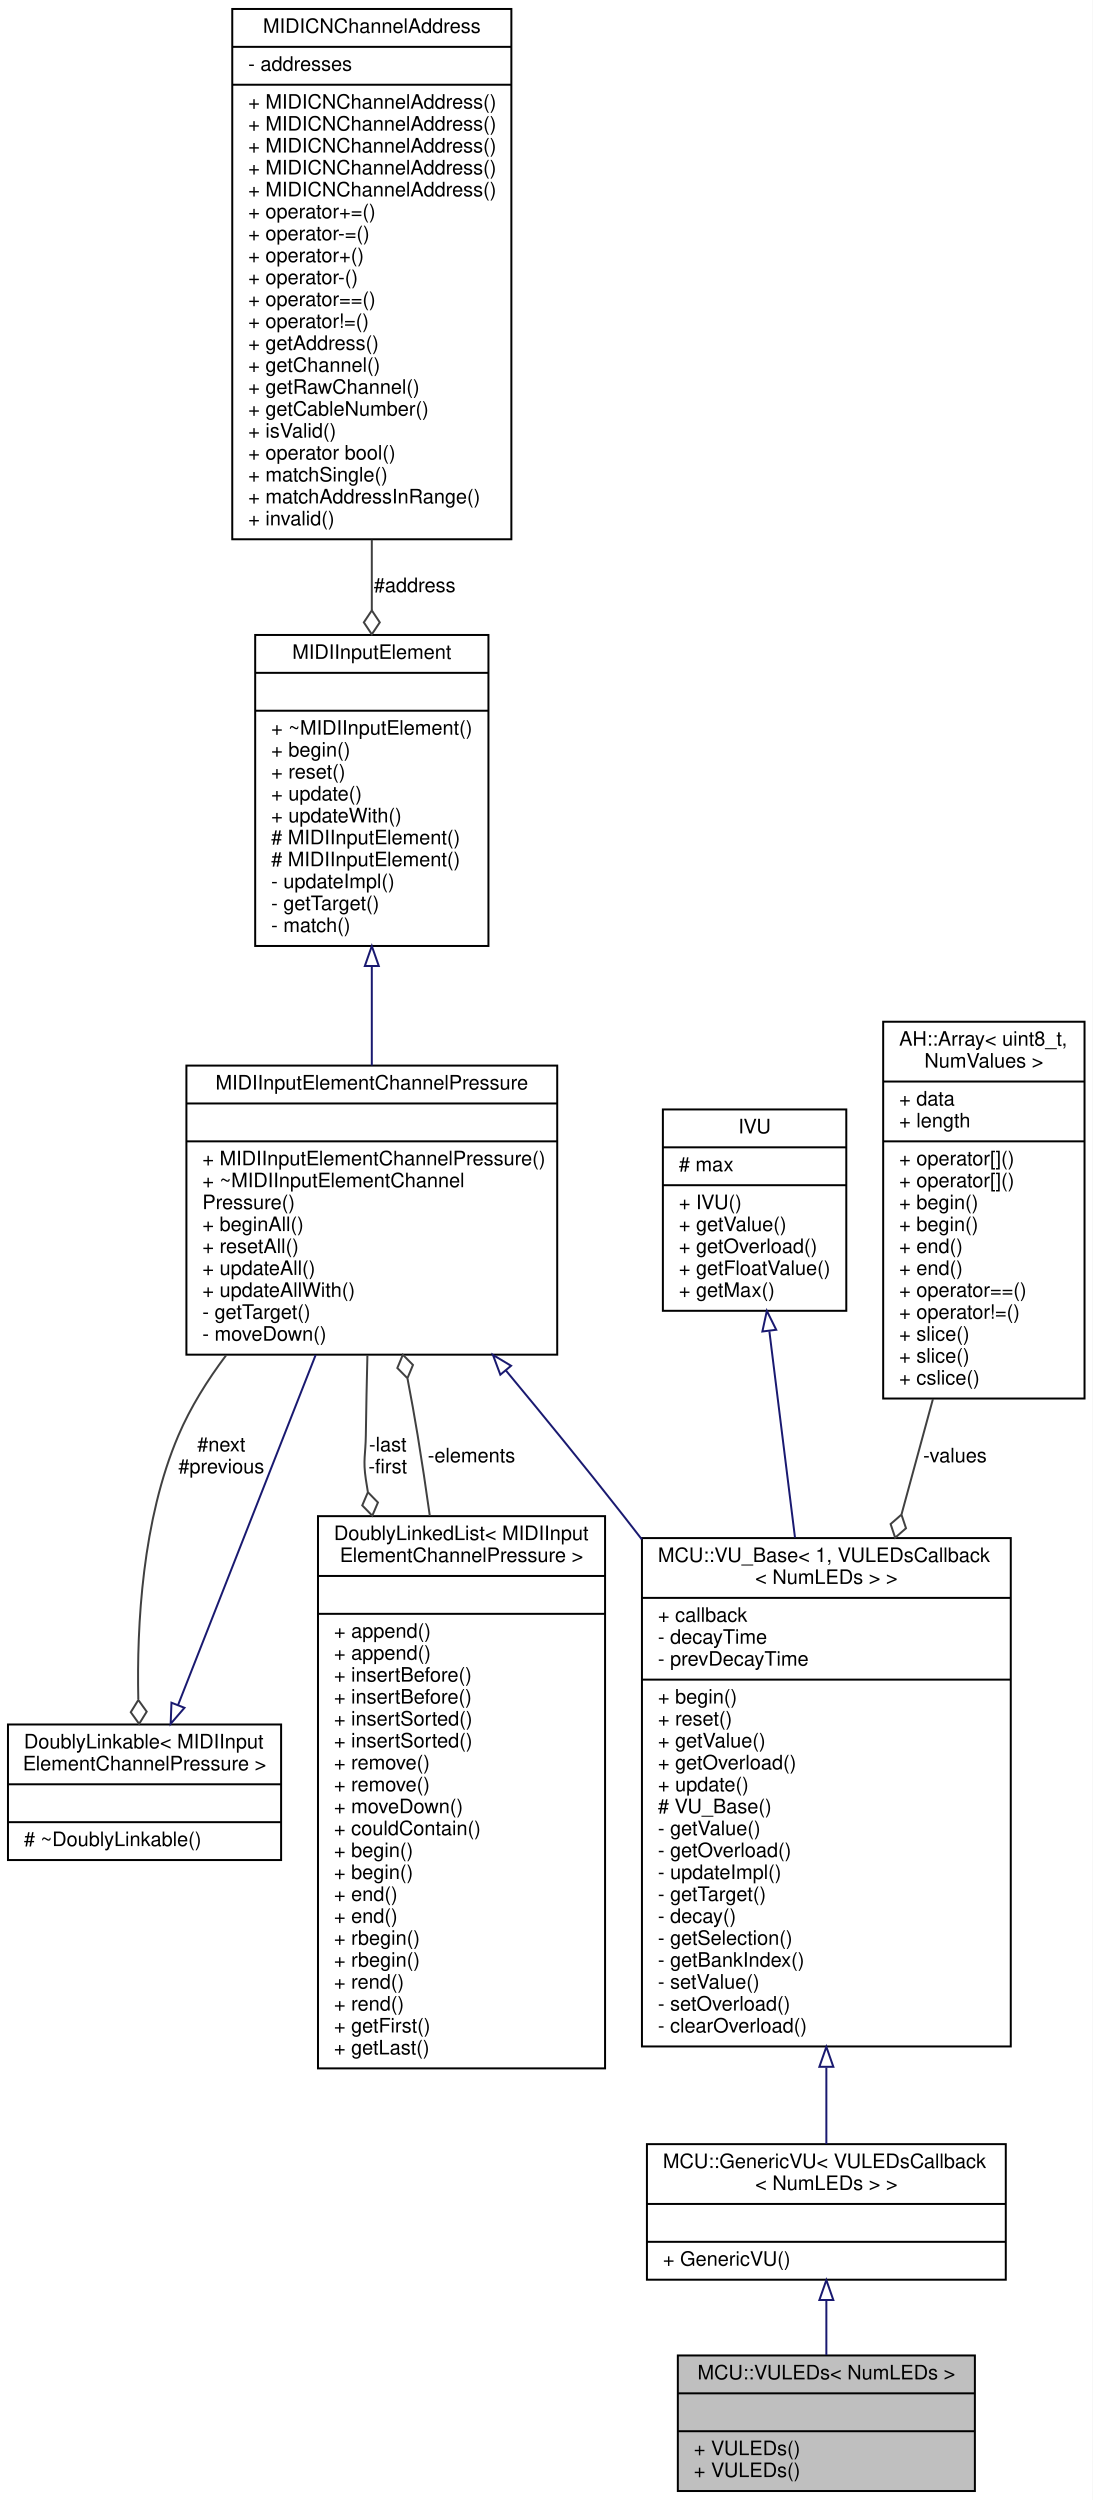
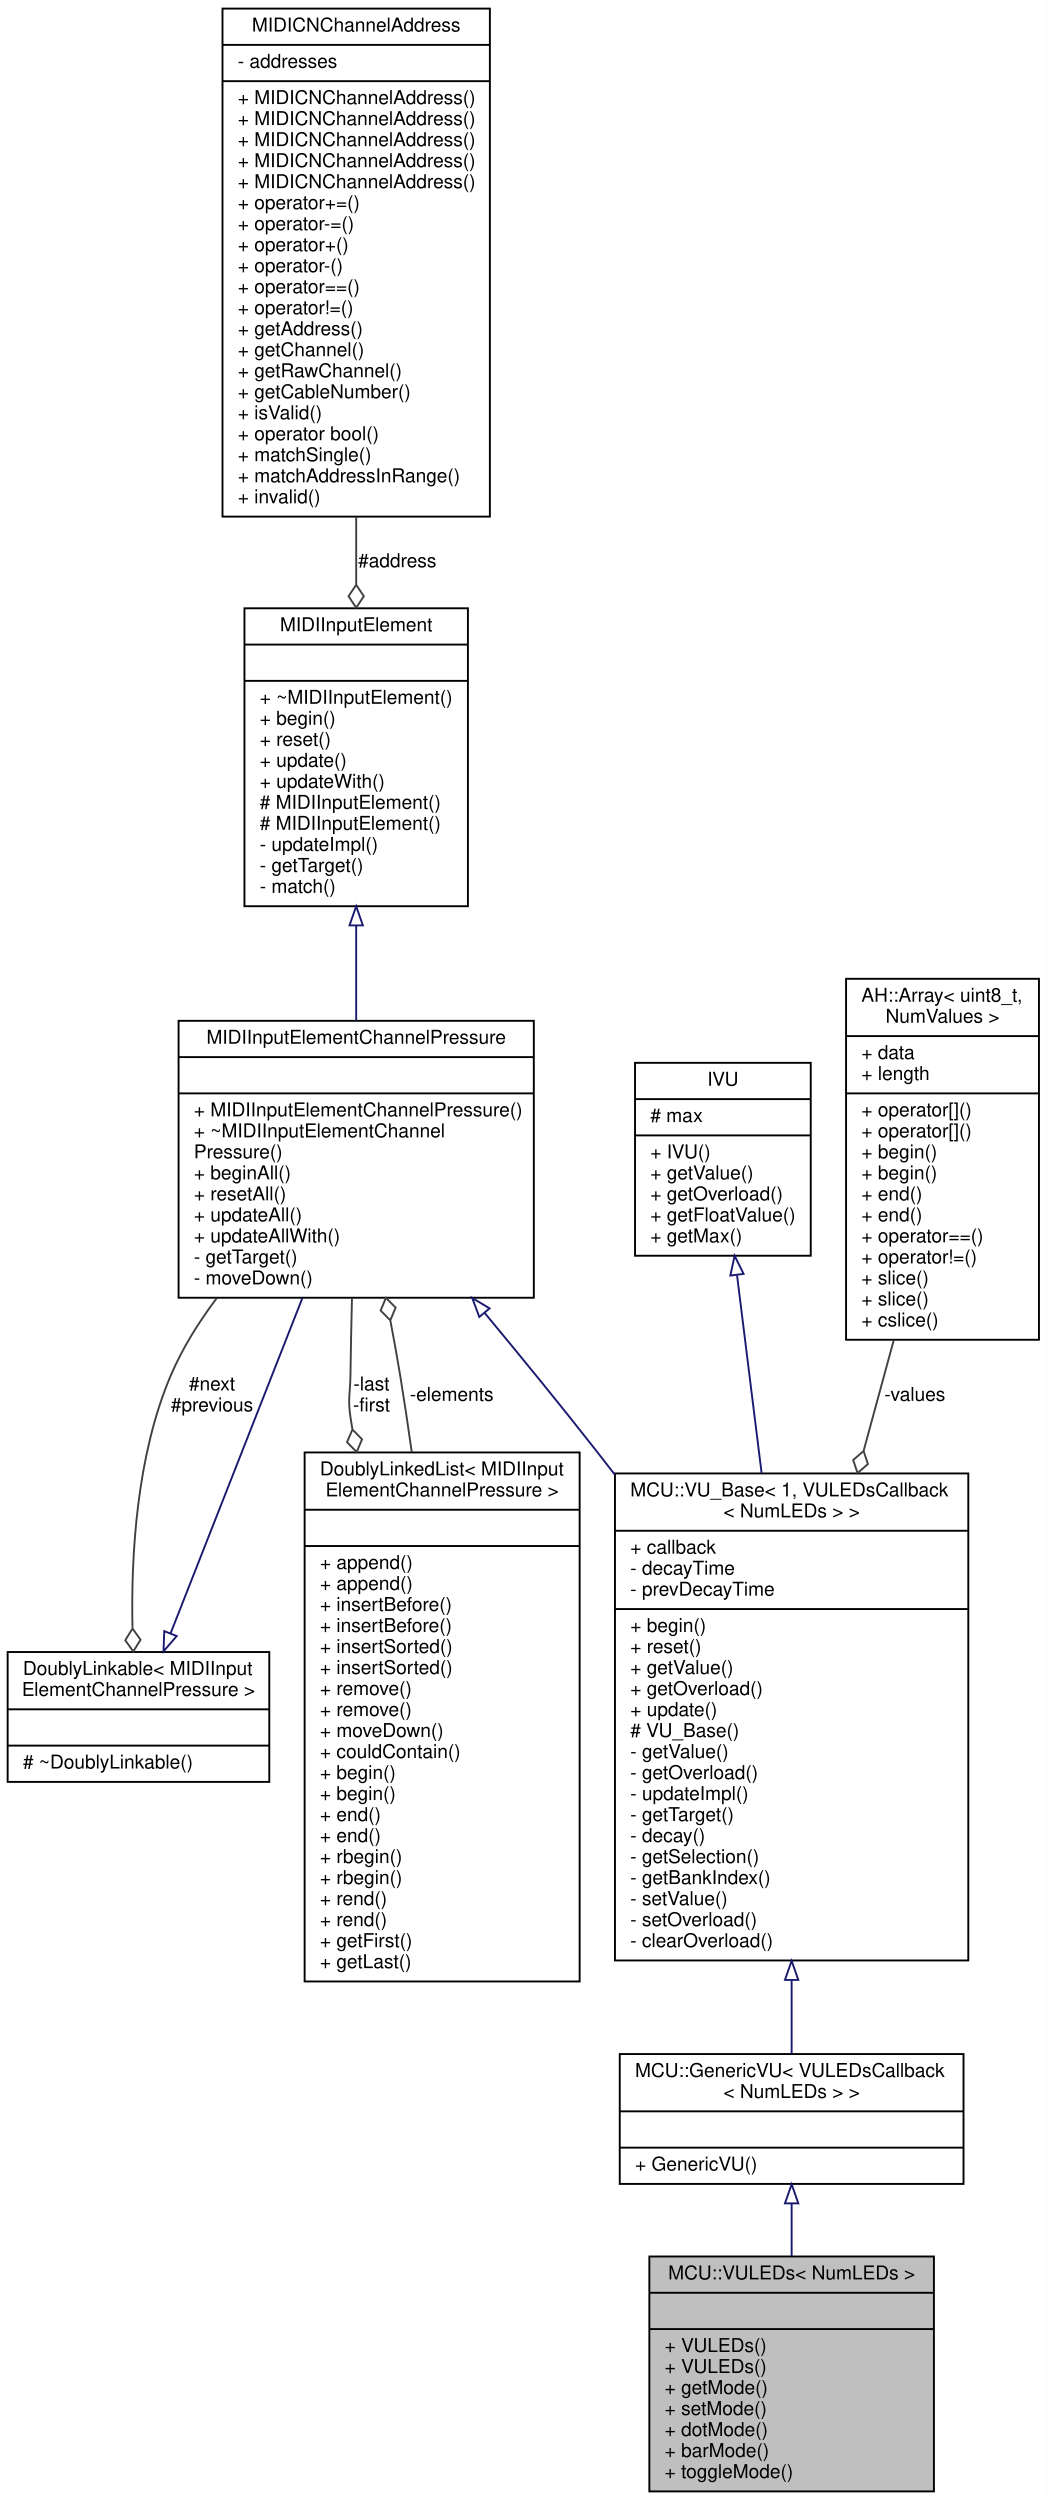
- <svg xmlns="http://www.w3.org/2000/svg" xmlns:xlink="http://www.w3.org/1999/xlink" width="548pt" height="1254pt" viewBox="0.00 0.00 548.00 1254.00">
-   <g id="graph0" class="graph" transform="scale(1 1) rotate(0) translate(4 1250)">
-     <polygon fill="white" stroke="none" points="-4,4 -4,-1250 544,-1250 544,4 -4,4" />
+ <svg xmlns="http://www.w3.org/2000/svg" xmlns:xlink="http://www.w3.org/1999/xlink" width="548pt" height="1309pt" viewBox="0.00 0.00 548.00 1309.00">
+   <g id="graph0" class="graph" transform="scale(1 1) rotate(0) translate(4 1305)">
+     <polygon fill="white" stroke="none" points="-4,4 -4,-1305 544,-1305 544,4 -4,4" />
    <g id="node1" class="node">
      <g id="a_node1">
        <a xlink:title=" ">
-           <polygon fill="#bfbfbf" stroke="black" points="336,-0.5 336,-68.5 485,-68.5 485,-0.5 336,-0.5" />
-           <text text-anchor="middle" x="410.5" y="-56.5" font-family="Helvetica,sans-Serif" font-size="10.00">MCU::VULEDs&lt; NumLEDs &gt;</text>
-           <polyline fill="none" stroke="black" points="336,-49.5 485,-49.5 " />
-           <text text-anchor="middle" x="410.5" y="-37.5" font-family="Helvetica,sans-Serif" font-size="10.00"> </text>
-           <polyline fill="none" stroke="black" points="336,-30.5 485,-30.5 " />
-           <text text-anchor="start" x="344" y="-18.5" font-family="Helvetica,sans-Serif" font-size="10.00">+ VULEDs()</text>
-           <text text-anchor="start" x="344" y="-7.5" font-family="Helvetica,sans-Serif" font-size="10.00">+ VULEDs()</text>
+           <polygon fill="#bfbfbf" stroke="black" points="336,-0.5 336,-123.5 485,-123.5 485,-0.5 336,-0.5" />
+           <text text-anchor="middle" x="410.5" y="-111.5" font-family="Helvetica,sans-Serif" font-size="10.00">MCU::VULEDs&lt; NumLEDs &gt;</text>
+           <polyline fill="none" stroke="black" points="336,-104.5 485,-104.5 " />
+           <text text-anchor="middle" x="410.5" y="-92.5" font-family="Helvetica,sans-Serif" font-size="10.00"> </text>
+           <polyline fill="none" stroke="black" points="336,-85.5 485,-85.5 " />
+           <text text-anchor="start" x="344" y="-73.5" font-family="Helvetica,sans-Serif" font-size="10.00">+ VULEDs()</text>
+           <text text-anchor="start" x="344" y="-62.5" font-family="Helvetica,sans-Serif" font-size="10.00">+ VULEDs()</text>
+           <text text-anchor="start" x="344" y="-51.5" font-family="Helvetica,sans-Serif" font-size="10.00">+ getMode()</text>
+           <text text-anchor="start" x="344" y="-40.5" font-family="Helvetica,sans-Serif" font-size="10.00">+ setMode()</text>
+           <text text-anchor="start" x="344" y="-29.5" font-family="Helvetica,sans-Serif" font-size="10.00">+ dotMode()</text>
+           <text text-anchor="start" x="344" y="-18.5" font-family="Helvetica,sans-Serif" font-size="10.00">+ barMode()</text>
+           <text text-anchor="start" x="344" y="-7.5" font-family="Helvetica,sans-Serif" font-size="10.00">+ toggleMode()</text>
        </a>
      </g>
    </g>
    <g id="node2" class="node">
      <g id="a_node2">
        <a xlink:href="../../dd/de4/classMCU_1_1GenericVU.html" target="_top" xlink:title=" ">
-           <polygon fill="white" stroke="black" points="320.5,-106.5 320.5,-174.5 500.5,-174.5 500.5,-106.5 320.5,-106.5" />
-           <text text-anchor="start" x="328.5" y="-162.5" font-family="Helvetica,sans-Serif" font-size="10.00">MCU::GenericVU&lt; VULEDsCallback</text>
-           <text text-anchor="middle" x="410.5" y="-151.5" font-family="Helvetica,sans-Serif" font-size="10.00">&lt; NumLEDs &gt; &gt;</text>
-           <polyline fill="none" stroke="black" points="320.5,-144.5 500.5,-144.5 " />
-           <text text-anchor="middle" x="410.5" y="-132.5" font-family="Helvetica,sans-Serif" font-size="10.00"> </text>
-           <polyline fill="none" stroke="black" points="320.5,-125.5 500.5,-125.5 " />
-           <text text-anchor="start" x="328.5" y="-113.5" font-family="Helvetica,sans-Serif" font-size="10.00">+ GenericVU()</text>
+           <polygon fill="white" stroke="black" points="320.5,-161.5 320.5,-229.5 500.5,-229.5 500.5,-161.5 320.5,-161.5" />
+           <text text-anchor="start" x="328.5" y="-217.5" font-family="Helvetica,sans-Serif" font-size="10.00">MCU::GenericVU&lt; VULEDsCallback</text>
+           <text text-anchor="middle" x="410.5" y="-206.5" font-family="Helvetica,sans-Serif" font-size="10.00">&lt; NumLEDs &gt; &gt;</text>
+           <polyline fill="none" stroke="black" points="320.5,-199.5 500.5,-199.5 " />
+           <text text-anchor="middle" x="410.5" y="-187.5" font-family="Helvetica,sans-Serif" font-size="10.00"> </text>
+           <polyline fill="none" stroke="black" points="320.5,-180.5 500.5,-180.5 " />
+           <text text-anchor="start" x="328.5" y="-168.5" font-family="Helvetica,sans-Serif" font-size="10.00">+ GenericVU()</text>
        </a>
      </g>
    </g>
    <g id="edge1" class="edge">
-       <path fill="none" stroke="midnightblue" d="M410.5,-96.174C410.5,-87.002 410.5,-77.461 410.5,-68.734" />
-       <polygon fill="none" stroke="midnightblue" points="407,-96.308 410.5,-106.308 414,-96.308 407,-96.308" />
+       <path fill="none" stroke="midnightblue" d="M410.5,-151.248C410.5,-142.389 410.5,-132.91 410.5,-123.572" />
+       <polygon fill="none" stroke="midnightblue" points="407,-151.317 410.5,-161.317 414,-151.317 407,-151.317" />
    </g>
    <g id="node3" class="node">
      <g id="a_node3">
        <a xlink:href="../../d4/d71/classMCU_1_1VU__Base.html" target="_top" xlink:title=" ">
-           <polygon fill="white" stroke="black" points="318,-223.5 318,-478.5 503,-478.5 503,-223.5 318,-223.5" />
-           <text text-anchor="start" x="326" y="-466.5" font-family="Helvetica,sans-Serif" font-size="10.00">MCU::VU_Base&lt; 1, VULEDsCallback</text>
-           <text text-anchor="middle" x="410.5" y="-455.5" font-family="Helvetica,sans-Serif" font-size="10.00">&lt; NumLEDs &gt; &gt;</text>
-           <polyline fill="none" stroke="black" points="318,-448.5 503,-448.5 " />
-           <text text-anchor="start" x="326" y="-436.5" font-family="Helvetica,sans-Serif" font-size="10.00">+ callback</text>
-           <text text-anchor="start" x="326" y="-425.5" font-family="Helvetica,sans-Serif" font-size="10.00">- decayTime</text>
-           <text text-anchor="start" x="326" y="-414.5" font-family="Helvetica,sans-Serif" font-size="10.00">- prevDecayTime</text>
-           <polyline fill="none" stroke="black" points="318,-407.5 503,-407.5 " />
-           <text text-anchor="start" x="326" y="-395.5" font-family="Helvetica,sans-Serif" font-size="10.00">+ begin()</text>
-           <text text-anchor="start" x="326" y="-384.5" font-family="Helvetica,sans-Serif" font-size="10.00">+ reset()</text>
-           <text text-anchor="start" x="326" y="-373.5" font-family="Helvetica,sans-Serif" font-size="10.00">+ getValue()</text>
-           <text text-anchor="start" x="326" y="-362.5" font-family="Helvetica,sans-Serif" font-size="10.00">+ getOverload()</text>
-           <text text-anchor="start" x="326" y="-351.5" font-family="Helvetica,sans-Serif" font-size="10.00">+ update()</text>
-           <text text-anchor="start" x="326" y="-340.5" font-family="Helvetica,sans-Serif" font-size="10.00"># VU_Base()</text>
-           <text text-anchor="start" x="326" y="-329.5" font-family="Helvetica,sans-Serif" font-size="10.00">- getValue()</text>
-           <text text-anchor="start" x="326" y="-318.5" font-family="Helvetica,sans-Serif" font-size="10.00">- getOverload()</text>
-           <text text-anchor="start" x="326" y="-307.5" font-family="Helvetica,sans-Serif" font-size="10.00">- updateImpl()</text>
-           <text text-anchor="start" x="326" y="-296.5" font-family="Helvetica,sans-Serif" font-size="10.00">- getTarget()</text>
-           <text text-anchor="start" x="326" y="-285.5" font-family="Helvetica,sans-Serif" font-size="10.00">- decay()</text>
-           <text text-anchor="start" x="326" y="-274.5" font-family="Helvetica,sans-Serif" font-size="10.00">- getSelection()</text>
-           <text text-anchor="start" x="326" y="-263.5" font-family="Helvetica,sans-Serif" font-size="10.00">- getBankIndex()</text>
-           <text text-anchor="start" x="326" y="-252.5" font-family="Helvetica,sans-Serif" font-size="10.00">- setValue()</text>
-           <text text-anchor="start" x="326" y="-241.5" font-family="Helvetica,sans-Serif" font-size="10.00">- setOverload()</text>
-           <text text-anchor="start" x="326" y="-230.5" font-family="Helvetica,sans-Serif" font-size="10.00">- clearOverload()</text>
+           <polygon fill="white" stroke="black" points="318,-278.5 318,-533.5 503,-533.5 503,-278.5 318,-278.5" />
+           <text text-anchor="start" x="326" y="-521.5" font-family="Helvetica,sans-Serif" font-size="10.00">MCU::VU_Base&lt; 1, VULEDsCallback</text>
+           <text text-anchor="middle" x="410.5" y="-510.5" font-family="Helvetica,sans-Serif" font-size="10.00">&lt; NumLEDs &gt; &gt;</text>
+           <polyline fill="none" stroke="black" points="318,-503.5 503,-503.5 " />
+           <text text-anchor="start" x="326" y="-491.5" font-family="Helvetica,sans-Serif" font-size="10.00">+ callback</text>
+           <text text-anchor="start" x="326" y="-480.5" font-family="Helvetica,sans-Serif" font-size="10.00">- decayTime</text>
+           <text text-anchor="start" x="326" y="-469.5" font-family="Helvetica,sans-Serif" font-size="10.00">- prevDecayTime</text>
+           <polyline fill="none" stroke="black" points="318,-462.5 503,-462.5 " />
+           <text text-anchor="start" x="326" y="-450.5" font-family="Helvetica,sans-Serif" font-size="10.00">+ begin()</text>
+           <text text-anchor="start" x="326" y="-439.5" font-family="Helvetica,sans-Serif" font-size="10.00">+ reset()</text>
+           <text text-anchor="start" x="326" y="-428.5" font-family="Helvetica,sans-Serif" font-size="10.00">+ getValue()</text>
+           <text text-anchor="start" x="326" y="-417.5" font-family="Helvetica,sans-Serif" font-size="10.00">+ getOverload()</text>
+           <text text-anchor="start" x="326" y="-406.5" font-family="Helvetica,sans-Serif" font-size="10.00">+ update()</text>
+           <text text-anchor="start" x="326" y="-395.5" font-family="Helvetica,sans-Serif" font-size="10.00"># VU_Base()</text>
+           <text text-anchor="start" x="326" y="-384.5" font-family="Helvetica,sans-Serif" font-size="10.00">- getValue()</text>
+           <text text-anchor="start" x="326" y="-373.5" font-family="Helvetica,sans-Serif" font-size="10.00">- getOverload()</text>
+           <text text-anchor="start" x="326" y="-362.5" font-family="Helvetica,sans-Serif" font-size="10.00">- updateImpl()</text>
+           <text text-anchor="start" x="326" y="-351.5" font-family="Helvetica,sans-Serif" font-size="10.00">- getTarget()</text>
+           <text text-anchor="start" x="326" y="-340.5" font-family="Helvetica,sans-Serif" font-size="10.00">- decay()</text>
+           <text text-anchor="start" x="326" y="-329.5" font-family="Helvetica,sans-Serif" font-size="10.00">- getSelection()</text>
+           <text text-anchor="start" x="326" y="-318.5" font-family="Helvetica,sans-Serif" font-size="10.00">- getBankIndex()</text>
+           <text text-anchor="start" x="326" y="-307.5" font-family="Helvetica,sans-Serif" font-size="10.00">- setValue()</text>
+           <text text-anchor="start" x="326" y="-296.5" font-family="Helvetica,sans-Serif" font-size="10.00">- setOverload()</text>
+           <text text-anchor="start" x="326" y="-285.5" font-family="Helvetica,sans-Serif" font-size="10.00">- clearOverload()</text>
        </a>
      </g>
    </g>
    <g id="edge2" class="edge">
-       <path fill="none" stroke="midnightblue" d="M410.5,-212.937C410.5,-198.887 410.5,-185.724 410.5,-174.618" />
-       <polygon fill="none" stroke="midnightblue" points="407,-213.306 410.5,-223.306 414,-213.306 407,-213.306" />
+       <path fill="none" stroke="midnightblue" d="M410.5,-267.937C410.5,-253.887 410.5,-240.724 410.5,-229.618" />
+       <polygon fill="none" stroke="midnightblue" points="407,-268.306 410.5,-278.306 414,-268.306 407,-268.306" />
    </g>
    <g id="node4" class="node">
      <g id="a_node4">
        <a xlink:href="../../d1/df7/classMIDIInputElementChannelPressure.html" target="_top" xlink:title=" ">
-           <polygon fill="white" stroke="black" points="89.5,-570.5 89.5,-715.5 275.5,-715.5 275.5,-570.5 89.5,-570.5" />
-           <text text-anchor="middle" x="182.5" y="-703.5" font-family="Helvetica,sans-Serif" font-size="10.00">MIDIInputElementChannelPressure</text>
-           <polyline fill="none" stroke="black" points="89.5,-696.5 275.5,-696.5 " />
-           <text text-anchor="middle" x="182.5" y="-684.5" font-family="Helvetica,sans-Serif" font-size="10.00"> </text>
-           <polyline fill="none" stroke="black" points="89.5,-677.5 275.5,-677.5 " />
-           <text text-anchor="start" x="97.5" y="-665.5" font-family="Helvetica,sans-Serif" font-size="10.00">+ MIDIInputElementChannelPressure()</text>
-           <text text-anchor="start" x="97.5" y="-654.5" font-family="Helvetica,sans-Serif" font-size="10.00">+ ~MIDIInputElementChannel</text>
-           <text text-anchor="start" x="97.5" y="-643.5" font-family="Helvetica,sans-Serif" font-size="10.00">Pressure()</text>
-           <text text-anchor="start" x="97.5" y="-632.5" font-family="Helvetica,sans-Serif" font-size="10.00">+ beginAll()</text>
-           <text text-anchor="start" x="97.5" y="-621.5" font-family="Helvetica,sans-Serif" font-size="10.00">+ resetAll()</text>
-           <text text-anchor="start" x="97.5" y="-610.5" font-family="Helvetica,sans-Serif" font-size="10.00">+ updateAll()</text>
-           <text text-anchor="start" x="97.5" y="-599.5" font-family="Helvetica,sans-Serif" font-size="10.00">+ updateAllWith()</text>
-           <text text-anchor="start" x="97.5" y="-588.5" font-family="Helvetica,sans-Serif" font-size="10.00">- getTarget()</text>
-           <text text-anchor="start" x="97.5" y="-577.5" font-family="Helvetica,sans-Serif" font-size="10.00">- moveDown()</text>
+           <polygon fill="white" stroke="black" points="89.5,-625.5 89.5,-770.5 275.5,-770.5 275.5,-625.5 89.5,-625.5" />
+           <text text-anchor="middle" x="182.5" y="-758.5" font-family="Helvetica,sans-Serif" font-size="10.00">MIDIInputElementChannelPressure</text>
+           <polyline fill="none" stroke="black" points="89.5,-751.5 275.5,-751.5 " />
+           <text text-anchor="middle" x="182.5" y="-739.5" font-family="Helvetica,sans-Serif" font-size="10.00"> </text>
+           <polyline fill="none" stroke="black" points="89.5,-732.5 275.5,-732.5 " />
+           <text text-anchor="start" x="97.5" y="-720.5" font-family="Helvetica,sans-Serif" font-size="10.00">+ MIDIInputElementChannelPressure()</text>
+           <text text-anchor="start" x="97.5" y="-709.5" font-family="Helvetica,sans-Serif" font-size="10.00">+ ~MIDIInputElementChannel</text>
+           <text text-anchor="start" x="97.5" y="-698.5" font-family="Helvetica,sans-Serif" font-size="10.00">Pressure()</text>
+           <text text-anchor="start" x="97.5" y="-687.5" font-family="Helvetica,sans-Serif" font-size="10.00">+ beginAll()</text>
+           <text text-anchor="start" x="97.5" y="-676.5" font-family="Helvetica,sans-Serif" font-size="10.00">+ resetAll()</text>
+           <text text-anchor="start" x="97.5" y="-665.5" font-family="Helvetica,sans-Serif" font-size="10.00">+ updateAll()</text>
+           <text text-anchor="start" x="97.5" y="-654.5" font-family="Helvetica,sans-Serif" font-size="10.00">+ updateAllWith()</text>
+           <text text-anchor="start" x="97.5" y="-643.5" font-family="Helvetica,sans-Serif" font-size="10.00">- getTarget()</text>
+           <text text-anchor="start" x="97.5" y="-632.5" font-family="Helvetica,sans-Serif" font-size="10.00">- moveDown()</text>
        </a>
      </g>
    </g>
    <g id="edge3" class="edge">
-       <path fill="none" stroke="midnightblue" d="M249.719,-562.608C268.97,-539.417 289.799,-513.883 308.5,-490 311.623,-486.012 314.78,-481.946 317.954,-477.828" />
-       <polygon fill="none" stroke="midnightblue" points="246.961,-560.451 243.257,-570.377 252.343,-564.927 246.961,-560.451" />
+       <path fill="none" stroke="midnightblue" d="M249.719,-617.608C268.97,-594.417 289.799,-568.883 308.5,-545 311.623,-541.012 314.78,-536.946 317.954,-532.828" />
+       <polygon fill="none" stroke="midnightblue" points="246.961,-615.451 243.257,-625.377 252.343,-619.927 246.961,-615.451" />
    </g>
    <g id="node7" class="node">
      <g id="a_node7">
        <a xlink:href="../../d4/d23/classDoublyLinkable.html" target="_top" xlink:title=" ">
-           <polygon fill="white" stroke="black" points="0,-317 0,-385 137,-385 137,-317 0,-317" />
-           <text text-anchor="start" x="8" y="-373" font-family="Helvetica,sans-Serif" font-size="10.00">DoublyLinkable&lt; MIDIInput</text>
-           <text text-anchor="middle" x="68.5" y="-362" font-family="Helvetica,sans-Serif" font-size="10.00">ElementChannelPressure &gt;</text>
-           <polyline fill="none" stroke="black" points="0,-355 137,-355 " />
-           <text text-anchor="middle" x="68.5" y="-343" font-family="Helvetica,sans-Serif" font-size="10.00"> </text>
-           <polyline fill="none" stroke="black" points="0,-336 137,-336 " />
-           <text text-anchor="start" x="8" y="-324" font-family="Helvetica,sans-Serif" font-size="10.00"># ~DoublyLinkable()</text>
+           <polygon fill="white" stroke="black" points="0,-372 0,-440 137,-440 137,-372 0,-372" />
+           <text text-anchor="start" x="8" y="-428" font-family="Helvetica,sans-Serif" font-size="10.00">DoublyLinkable&lt; MIDIInput</text>
+           <text text-anchor="middle" x="68.5" y="-417" font-family="Helvetica,sans-Serif" font-size="10.00">ElementChannelPressure &gt;</text>
+           <polyline fill="none" stroke="black" points="0,-410 137,-410 " />
+           <text text-anchor="middle" x="68.5" y="-398" font-family="Helvetica,sans-Serif" font-size="10.00"> </text>
+           <polyline fill="none" stroke="black" points="0,-391 137,-391 " />
+           <text text-anchor="start" x="8" y="-379" font-family="Helvetica,sans-Serif" font-size="10.00"># ~DoublyLinkable()</text>
        </a>
      </g>
    </g>
    <g id="edge7" class="edge">
-       <path fill="none" stroke="#404040" d="M109.43,-570.208C99.987,-557.65 91.523,-544.07 85.5,-530 67.413,-487.75 64.561,-434.838 65.371,-397.725" />
-       <polygon fill="none" stroke="#404040" points="65.385,-397.293 61.59,-391.161 65.791,-385.3 69.586,-391.432 65.385,-397.293" />
-       <text text-anchor="middle" x="107" y="-522" font-family="Helvetica,sans-Serif" font-size="10.00"> #next</text>
-       <text text-anchor="middle" x="107" y="-511" font-family="Helvetica,sans-Serif" font-size="10.00">#previous</text>
+       <path fill="none" stroke="#404040" d="M109.43,-625.208C99.987,-612.65 91.523,-599.07 85.5,-585 67.413,-542.75 64.561,-489.838 65.371,-452.725" />
+       <polygon fill="none" stroke="#404040" points="65.385,-452.293 61.59,-446.161 65.791,-440.3 69.586,-446.432 65.385,-452.293" />
+       <text text-anchor="middle" x="107" y="-577" font-family="Helvetica,sans-Serif" font-size="10.00"> #next</text>
+       <text text-anchor="middle" x="107" y="-566" font-family="Helvetica,sans-Serif" font-size="10.00">#previous</text>
    </g>
    <g id="node8" class="node">
      <g id="a_node8">
        <a xlink:href="../../dd/d16/classDoublyLinkedList.html" target="_top" xlink:title=" ">
-           <polygon fill="white" stroke="black" points="155.5,-212.5 155.5,-489.5 299.5,-489.5 299.5,-212.5 155.5,-212.5" />
-           <text text-anchor="start" x="163.5" y="-477.5" font-family="Helvetica,sans-Serif" font-size="10.00">DoublyLinkedList&lt; MIDIInput</text>
-           <text text-anchor="middle" x="227.5" y="-466.5" font-family="Helvetica,sans-Serif" font-size="10.00">ElementChannelPressure &gt;</text>
-           <polyline fill="none" stroke="black" points="155.5,-459.5 299.5,-459.5 " />
-           <text text-anchor="middle" x="227.5" y="-447.5" font-family="Helvetica,sans-Serif" font-size="10.00"> </text>
-           <polyline fill="none" stroke="black" points="155.5,-440.5 299.5,-440.5 " />
-           <text text-anchor="start" x="163.5" y="-428.5" font-family="Helvetica,sans-Serif" font-size="10.00">+ append()</text>
-           <text text-anchor="start" x="163.5" y="-417.5" font-family="Helvetica,sans-Serif" font-size="10.00">+ append()</text>
-           <text text-anchor="start" x="163.5" y="-406.5" font-family="Helvetica,sans-Serif" font-size="10.00">+ insertBefore()</text>
-           <text text-anchor="start" x="163.5" y="-395.5" font-family="Helvetica,sans-Serif" font-size="10.00">+ insertBefore()</text>
-           <text text-anchor="start" x="163.5" y="-384.5" font-family="Helvetica,sans-Serif" font-size="10.00">+ insertSorted()</text>
-           <text text-anchor="start" x="163.5" y="-373.5" font-family="Helvetica,sans-Serif" font-size="10.00">+ insertSorted()</text>
-           <text text-anchor="start" x="163.5" y="-362.5" font-family="Helvetica,sans-Serif" font-size="10.00">+ remove()</text>
-           <text text-anchor="start" x="163.5" y="-351.5" font-family="Helvetica,sans-Serif" font-size="10.00">+ remove()</text>
-           <text text-anchor="start" x="163.5" y="-340.5" font-family="Helvetica,sans-Serif" font-size="10.00">+ moveDown()</text>
-           <text text-anchor="start" x="163.5" y="-329.5" font-family="Helvetica,sans-Serif" font-size="10.00">+ couldContain()</text>
-           <text text-anchor="start" x="163.5" y="-318.5" font-family="Helvetica,sans-Serif" font-size="10.00">+ begin()</text>
-           <text text-anchor="start" x="163.5" y="-307.5" font-family="Helvetica,sans-Serif" font-size="10.00">+ begin()</text>
-           <text text-anchor="start" x="163.5" y="-296.5" font-family="Helvetica,sans-Serif" font-size="10.00">+ end()</text>
-           <text text-anchor="start" x="163.5" y="-285.5" font-family="Helvetica,sans-Serif" font-size="10.00">+ end()</text>
-           <text text-anchor="start" x="163.5" y="-274.5" font-family="Helvetica,sans-Serif" font-size="10.00">+ rbegin()</text>
-           <text text-anchor="start" x="163.5" y="-263.5" font-family="Helvetica,sans-Serif" font-size="10.00">+ rbegin()</text>
-           <text text-anchor="start" x="163.5" y="-252.5" font-family="Helvetica,sans-Serif" font-size="10.00">+ rend()</text>
-           <text text-anchor="start" x="163.5" y="-241.5" font-family="Helvetica,sans-Serif" font-size="10.00">+ rend()</text>
-           <text text-anchor="start" x="163.5" y="-230.5" font-family="Helvetica,sans-Serif" font-size="10.00">+ getFirst()</text>
-           <text text-anchor="start" x="163.5" y="-219.5" font-family="Helvetica,sans-Serif" font-size="10.00">+ getLast()</text>
+           <polygon fill="white" stroke="black" points="155.5,-267.5 155.5,-544.5 299.5,-544.5 299.5,-267.5 155.5,-267.5" />
+           <text text-anchor="start" x="163.5" y="-532.5" font-family="Helvetica,sans-Serif" font-size="10.00">DoublyLinkedList&lt; MIDIInput</text>
+           <text text-anchor="middle" x="227.5" y="-521.5" font-family="Helvetica,sans-Serif" font-size="10.00">ElementChannelPressure &gt;</text>
+           <polyline fill="none" stroke="black" points="155.5,-514.5 299.5,-514.5 " />
+           <text text-anchor="middle" x="227.5" y="-502.5" font-family="Helvetica,sans-Serif" font-size="10.00"> </text>
+           <polyline fill="none" stroke="black" points="155.5,-495.5 299.5,-495.5 " />
+           <text text-anchor="start" x="163.5" y="-483.5" font-family="Helvetica,sans-Serif" font-size="10.00">+ append()</text>
+           <text text-anchor="start" x="163.5" y="-472.5" font-family="Helvetica,sans-Serif" font-size="10.00">+ append()</text>
+           <text text-anchor="start" x="163.5" y="-461.5" font-family="Helvetica,sans-Serif" font-size="10.00">+ insertBefore()</text>
+           <text text-anchor="start" x="163.5" y="-450.5" font-family="Helvetica,sans-Serif" font-size="10.00">+ insertBefore()</text>
+           <text text-anchor="start" x="163.5" y="-439.5" font-family="Helvetica,sans-Serif" font-size="10.00">+ insertSorted()</text>
+           <text text-anchor="start" x="163.5" y="-428.5" font-family="Helvetica,sans-Serif" font-size="10.00">+ insertSorted()</text>
+           <text text-anchor="start" x="163.5" y="-417.5" font-family="Helvetica,sans-Serif" font-size="10.00">+ remove()</text>
+           <text text-anchor="start" x="163.5" y="-406.5" font-family="Helvetica,sans-Serif" font-size="10.00">+ remove()</text>
+           <text text-anchor="start" x="163.5" y="-395.5" font-family="Helvetica,sans-Serif" font-size="10.00">+ moveDown()</text>
+           <text text-anchor="start" x="163.5" y="-384.5" font-family="Helvetica,sans-Serif" font-size="10.00">+ couldContain()</text>
+           <text text-anchor="start" x="163.5" y="-373.5" font-family="Helvetica,sans-Serif" font-size="10.00">+ begin()</text>
+           <text text-anchor="start" x="163.5" y="-362.5" font-family="Helvetica,sans-Serif" font-size="10.00">+ begin()</text>
+           <text text-anchor="start" x="163.5" y="-351.5" font-family="Helvetica,sans-Serif" font-size="10.00">+ end()</text>
+           <text text-anchor="start" x="163.5" y="-340.5" font-family="Helvetica,sans-Serif" font-size="10.00">+ end()</text>
+           <text text-anchor="start" x="163.5" y="-329.5" font-family="Helvetica,sans-Serif" font-size="10.00">+ rbegin()</text>
+           <text text-anchor="start" x="163.5" y="-318.5" font-family="Helvetica,sans-Serif" font-size="10.00">+ rbegin()</text>
+           <text text-anchor="start" x="163.5" y="-307.5" font-family="Helvetica,sans-Serif" font-size="10.00">+ rend()</text>
+           <text text-anchor="start" x="163.5" y="-296.5" font-family="Helvetica,sans-Serif" font-size="10.00">+ rend()</text>
+           <text text-anchor="start" x="163.5" y="-285.5" font-family="Helvetica,sans-Serif" font-size="10.00">+ getFirst()</text>
+           <text text-anchor="start" x="163.5" y="-274.5" font-family="Helvetica,sans-Serif" font-size="10.00">+ getLast()</text>
        </a>
      </g>
    </g>
    <g id="edge9" class="edge">
-       <path fill="none" stroke="#404040" d="M180.294,-570.308C179.963,-556.913 179.674,-543.031 179.5,-530 179.369,-520.223 178.046,-517.669 179.5,-508 179.811,-505.929 180.145,-503.848 180.499,-501.758" />
-       <polygon fill="none" stroke="#404040" points="180.544,-501.516 177.709,-494.885 182.739,-489.718 185.574,-496.349 180.544,-501.516" />
-       <text text-anchor="middle" x="190.5" y="-522" font-family="Helvetica,sans-Serif" font-size="10.00"> -last</text>
-       <text text-anchor="middle" x="190.5" y="-511" font-family="Helvetica,sans-Serif" font-size="10.00">-first</text>
+       <path fill="none" stroke="#404040" d="M180.294,-625.308C179.963,-611.913 179.674,-598.031 179.5,-585 179.369,-575.223 178.046,-572.669 179.5,-563 179.811,-560.929 180.145,-558.848 180.499,-556.758" />
+       <polygon fill="none" stroke="#404040" points="180.544,-556.516 177.709,-549.885 182.739,-544.718 185.574,-551.349 180.544,-556.516" />
+       <text text-anchor="middle" x="190.5" y="-577" font-family="Helvetica,sans-Serif" font-size="10.00"> -last</text>
+       <text text-anchor="middle" x="190.5" y="-566" font-family="Helvetica,sans-Serif" font-size="10.00">-first</text>
    </g>
    <g id="node5" class="node">
      <g id="a_node5">
        <a xlink:href="../../d9/db1/classMIDIInputElement.html" target="_top" xlink:title="A class for objects that listen for incoming MIDI events.">
-           <polygon fill="white" stroke="black" points="124,-775.5 124,-931.5 241,-931.5 241,-775.5 124,-775.5" />
-           <text text-anchor="middle" x="182.5" y="-919.5" font-family="Helvetica,sans-Serif" font-size="10.00">MIDIInputElement</text>
-           <polyline fill="none" stroke="black" points="124,-912.5 241,-912.5 " />
-           <text text-anchor="middle" x="182.5" y="-900.5" font-family="Helvetica,sans-Serif" font-size="10.00"> </text>
-           <polyline fill="none" stroke="black" points="124,-893.5 241,-893.5 " />
-           <text text-anchor="start" x="132" y="-881.5" font-family="Helvetica,sans-Serif" font-size="10.00">+ ~MIDIInputElement()</text>
-           <text text-anchor="start" x="132" y="-870.5" font-family="Helvetica,sans-Serif" font-size="10.00">+ begin()</text>
-           <text text-anchor="start" x="132" y="-859.5" font-family="Helvetica,sans-Serif" font-size="10.00">+ reset()</text>
-           <text text-anchor="start" x="132" y="-848.5" font-family="Helvetica,sans-Serif" font-size="10.00">+ update()</text>
-           <text text-anchor="start" x="132" y="-837.5" font-family="Helvetica,sans-Serif" font-size="10.00">+ updateWith()</text>
-           <text text-anchor="start" x="132" y="-826.5" font-family="Helvetica,sans-Serif" font-size="10.00"># MIDIInputElement()</text>
-           <text text-anchor="start" x="132" y="-815.5" font-family="Helvetica,sans-Serif" font-size="10.00"># MIDIInputElement()</text>
-           <text text-anchor="start" x="132" y="-804.5" font-family="Helvetica,sans-Serif" font-size="10.00">- updateImpl()</text>
-           <text text-anchor="start" x="132" y="-793.5" font-family="Helvetica,sans-Serif" font-size="10.00">- getTarget()</text>
-           <text text-anchor="start" x="132" y="-782.5" font-family="Helvetica,sans-Serif" font-size="10.00">- match()</text>
+           <polygon fill="white" stroke="black" points="124,-830.5 124,-986.5 241,-986.5 241,-830.5 124,-830.5" />
+           <text text-anchor="middle" x="182.5" y="-974.5" font-family="Helvetica,sans-Serif" font-size="10.00">MIDIInputElement</text>
+           <polyline fill="none" stroke="black" points="124,-967.5 241,-967.5 " />
+           <text text-anchor="middle" x="182.5" y="-955.5" font-family="Helvetica,sans-Serif" font-size="10.00"> </text>
+           <polyline fill="none" stroke="black" points="124,-948.5 241,-948.5 " />
+           <text text-anchor="start" x="132" y="-936.5" font-family="Helvetica,sans-Serif" font-size="10.00">+ ~MIDIInputElement()</text>
+           <text text-anchor="start" x="132" y="-925.5" font-family="Helvetica,sans-Serif" font-size="10.00">+ begin()</text>
+           <text text-anchor="start" x="132" y="-914.5" font-family="Helvetica,sans-Serif" font-size="10.00">+ reset()</text>
+           <text text-anchor="start" x="132" y="-903.5" font-family="Helvetica,sans-Serif" font-size="10.00">+ update()</text>
+           <text text-anchor="start" x="132" y="-892.5" font-family="Helvetica,sans-Serif" font-size="10.00">+ updateWith()</text>
+           <text text-anchor="start" x="132" y="-881.5" font-family="Helvetica,sans-Serif" font-size="10.00"># MIDIInputElement()</text>
+           <text text-anchor="start" x="132" y="-870.5" font-family="Helvetica,sans-Serif" font-size="10.00"># MIDIInputElement()</text>
+           <text text-anchor="start" x="132" y="-859.5" font-family="Helvetica,sans-Serif" font-size="10.00">- updateImpl()</text>
+           <text text-anchor="start" x="132" y="-848.5" font-family="Helvetica,sans-Serif" font-size="10.00">- getTarget()</text>
+           <text text-anchor="start" x="132" y="-837.5" font-family="Helvetica,sans-Serif" font-size="10.00">- match()</text>
        </a>
      </g>
    </g>
    <g id="edge4" class="edge">
-       <path fill="none" stroke="midnightblue" d="M182.5,-765.239C182.5,-748.686 182.5,-731.545 182.5,-715.548" />
-       <polygon fill="none" stroke="midnightblue" points="179,-765.455 182.5,-775.455 186,-765.455 179,-765.455" />
+       <path fill="none" stroke="midnightblue" d="M182.5,-820.239C182.5,-803.686 182.5,-786.545 182.5,-770.548" />
+       <polygon fill="none" stroke="midnightblue" points="179,-820.455 182.5,-830.455 186,-820.455 179,-820.455" />
    </g>
    <g id="node6" class="node">
      <g id="a_node6">
        <a xlink:href="../../d3/d10/classMIDICNChannelAddress.html" target="_top" xlink:title="A type-safe utility class for saving a MIDI address consisting of a 7-bit address,...">
-           <polygon fill="white" stroke="black" points="112.5,-979.5 112.5,-1245.5 252.5,-1245.5 252.5,-979.5 112.5,-979.5" />
-           <text text-anchor="middle" x="182.5" y="-1233.5" font-family="Helvetica,sans-Serif" font-size="10.00">MIDICNChannelAddress</text>
-           <polyline fill="none" stroke="black" points="112.5,-1226.5 252.5,-1226.5 " />
-           <text text-anchor="start" x="120.5" y="-1214.5" font-family="Helvetica,sans-Serif" font-size="10.00">- addresses</text>
-           <polyline fill="none" stroke="black" points="112.5,-1207.5 252.5,-1207.5 " />
-           <text text-anchor="start" x="120.5" y="-1195.5" font-family="Helvetica,sans-Serif" font-size="10.00">+ MIDICNChannelAddress()</text>
-           <text text-anchor="start" x="120.5" y="-1184.5" font-family="Helvetica,sans-Serif" font-size="10.00">+ MIDICNChannelAddress()</text>
-           <text text-anchor="start" x="120.5" y="-1173.5" font-family="Helvetica,sans-Serif" font-size="10.00">+ MIDICNChannelAddress()</text>
-           <text text-anchor="start" x="120.5" y="-1162.5" font-family="Helvetica,sans-Serif" font-size="10.00">+ MIDICNChannelAddress()</text>
-           <text text-anchor="start" x="120.5" y="-1151.5" font-family="Helvetica,sans-Serif" font-size="10.00">+ MIDICNChannelAddress()</text>
-           <text text-anchor="start" x="120.5" y="-1140.5" font-family="Helvetica,sans-Serif" font-size="10.00">+ operator+=()</text>
-           <text text-anchor="start" x="120.5" y="-1129.5" font-family="Helvetica,sans-Serif" font-size="10.00">+ operator-=()</text>
-           <text text-anchor="start" x="120.5" y="-1118.5" font-family="Helvetica,sans-Serif" font-size="10.00">+ operator+()</text>
-           <text text-anchor="start" x="120.5" y="-1107.5" font-family="Helvetica,sans-Serif" font-size="10.00">+ operator-()</text>
-           <text text-anchor="start" x="120.5" y="-1096.5" font-family="Helvetica,sans-Serif" font-size="10.00">+ operator==()</text>
-           <text text-anchor="start" x="120.5" y="-1085.5" font-family="Helvetica,sans-Serif" font-size="10.00">+ operator!=()</text>
-           <text text-anchor="start" x="120.5" y="-1074.5" font-family="Helvetica,sans-Serif" font-size="10.00">+ getAddress()</text>
-           <text text-anchor="start" x="120.5" y="-1063.5" font-family="Helvetica,sans-Serif" font-size="10.00">+ getChannel()</text>
-           <text text-anchor="start" x="120.5" y="-1052.5" font-family="Helvetica,sans-Serif" font-size="10.00">+ getRawChannel()</text>
-           <text text-anchor="start" x="120.5" y="-1041.5" font-family="Helvetica,sans-Serif" font-size="10.00">+ getCableNumber()</text>
-           <text text-anchor="start" x="120.5" y="-1030.5" font-family="Helvetica,sans-Serif" font-size="10.00">+ isValid()</text>
-           <text text-anchor="start" x="120.5" y="-1019.5" font-family="Helvetica,sans-Serif" font-size="10.00">+ operator bool()</text>
-           <text text-anchor="start" x="120.5" y="-1008.5" font-family="Helvetica,sans-Serif" font-size="10.00">+ matchSingle()</text>
-           <text text-anchor="start" x="120.5" y="-997.5" font-family="Helvetica,sans-Serif" font-size="10.00">+ matchAddressInRange()</text>
-           <text text-anchor="start" x="120.5" y="-986.5" font-family="Helvetica,sans-Serif" font-size="10.00">+ invalid()</text>
+           <polygon fill="white" stroke="black" points="112.5,-1034.5 112.5,-1300.5 252.5,-1300.5 252.5,-1034.5 112.5,-1034.5" />
+           <text text-anchor="middle" x="182.5" y="-1288.5" font-family="Helvetica,sans-Serif" font-size="10.00">MIDICNChannelAddress</text>
+           <polyline fill="none" stroke="black" points="112.5,-1281.5 252.5,-1281.5 " />
+           <text text-anchor="start" x="120.5" y="-1269.5" font-family="Helvetica,sans-Serif" font-size="10.00">- addresses</text>
+           <polyline fill="none" stroke="black" points="112.5,-1262.5 252.5,-1262.5 " />
+           <text text-anchor="start" x="120.5" y="-1250.5" font-family="Helvetica,sans-Serif" font-size="10.00">+ MIDICNChannelAddress()</text>
+           <text text-anchor="start" x="120.5" y="-1239.5" font-family="Helvetica,sans-Serif" font-size="10.00">+ MIDICNChannelAddress()</text>
+           <text text-anchor="start" x="120.5" y="-1228.5" font-family="Helvetica,sans-Serif" font-size="10.00">+ MIDICNChannelAddress()</text>
+           <text text-anchor="start" x="120.5" y="-1217.5" font-family="Helvetica,sans-Serif" font-size="10.00">+ MIDICNChannelAddress()</text>
+           <text text-anchor="start" x="120.5" y="-1206.5" font-family="Helvetica,sans-Serif" font-size="10.00">+ MIDICNChannelAddress()</text>
+           <text text-anchor="start" x="120.5" y="-1195.5" font-family="Helvetica,sans-Serif" font-size="10.00">+ operator+=()</text>
+           <text text-anchor="start" x="120.5" y="-1184.5" font-family="Helvetica,sans-Serif" font-size="10.00">+ operator-=()</text>
+           <text text-anchor="start" x="120.5" y="-1173.5" font-family="Helvetica,sans-Serif" font-size="10.00">+ operator+()</text>
+           <text text-anchor="start" x="120.5" y="-1162.5" font-family="Helvetica,sans-Serif" font-size="10.00">+ operator-()</text>
+           <text text-anchor="start" x="120.5" y="-1151.5" font-family="Helvetica,sans-Serif" font-size="10.00">+ operator==()</text>
+           <text text-anchor="start" x="120.5" y="-1140.5" font-family="Helvetica,sans-Serif" font-size="10.00">+ operator!=()</text>
+           <text text-anchor="start" x="120.5" y="-1129.5" font-family="Helvetica,sans-Serif" font-size="10.00">+ getAddress()</text>
+           <text text-anchor="start" x="120.5" y="-1118.5" font-family="Helvetica,sans-Serif" font-size="10.00">+ getChannel()</text>
+           <text text-anchor="start" x="120.5" y="-1107.5" font-family="Helvetica,sans-Serif" font-size="10.00">+ getRawChannel()</text>
+           <text text-anchor="start" x="120.5" y="-1096.5" font-family="Helvetica,sans-Serif" font-size="10.00">+ getCableNumber()</text>
+           <text text-anchor="start" x="120.5" y="-1085.5" font-family="Helvetica,sans-Serif" font-size="10.00">+ isValid()</text>
+           <text text-anchor="start" x="120.5" y="-1074.5" font-family="Helvetica,sans-Serif" font-size="10.00">+ operator bool()</text>
+           <text text-anchor="start" x="120.5" y="-1063.5" font-family="Helvetica,sans-Serif" font-size="10.00">+ matchSingle()</text>
+           <text text-anchor="start" x="120.5" y="-1052.5" font-family="Helvetica,sans-Serif" font-size="10.00">+ matchAddressInRange()</text>
+           <text text-anchor="start" x="120.5" y="-1041.5" font-family="Helvetica,sans-Serif" font-size="10.00">+ invalid()</text>
        </a>
      </g>
    </g>
    <g id="edge5" class="edge">
-       <path fill="none" stroke="#404040" d="M182.5,-979.236C182.5,-967.313 182.5,-955.434 182.5,-944.009" />
-       <polygon fill="none" stroke="#404040" points="182.5,-943.81 178.5,-937.81 182.5,-931.81 186.5,-937.81 182.5,-943.81" />
-       <text text-anchor="middle" x="204" y="-953" font-family="Helvetica,sans-Serif" font-size="10.00"> #address</text>
+       <path fill="none" stroke="#404040" d="M182.5,-1034.24C182.5,-1022.31 182.5,-1010.43 182.5,-999.009" />
+       <polygon fill="none" stroke="#404040" points="182.5,-998.81 178.5,-992.81 182.5,-986.81 186.5,-992.81 182.5,-998.81" />
+       <text text-anchor="middle" x="204" y="-1008" font-family="Helvetica,sans-Serif" font-size="10.00"> #address</text>
    </g>
    <g id="edge6" class="edge">
-       <path fill="none" stroke="midnightblue" d="M85.302,-394.741C103.444,-440.894 132.652,-515.195 154.32,-570.315" />
-       <polygon fill="none" stroke="midnightblue" points="88.521,-393.364 81.605,-385.337 82.006,-395.925 88.521,-393.364" />
+       <path fill="none" stroke="midnightblue" d="M85.302,-449.741C103.444,-495.894 132.652,-570.195 154.32,-625.315" />
+       <polygon fill="none" stroke="midnightblue" points="88.521,-448.364 81.605,-440.337 82.006,-450.925 88.521,-448.364" />
    </g>
    <g id="edge8" class="edge">
-       <path fill="none" stroke="#404040" d="M211.592,-489.663C209.683,-503.313 207.644,-516.941 205.5,-530 203.985,-539.228 202.248,-548.852 200.423,-558.414" />
-       <polygon fill="none" stroke="#404040" points="200.371,-558.681 203.149,-565.336 198.074,-570.459 195.297,-563.804 200.371,-558.681" />
-       <text text-anchor="middle" x="232.5" y="-516.5" font-family="Helvetica,sans-Serif" font-size="10.00"> -elements</text>
+       <path fill="none" stroke="#404040" d="M211.592,-544.663C209.683,-558.313 207.644,-571.941 205.5,-585 203.985,-594.228 202.248,-603.852 200.423,-613.414" />
+       <polygon fill="none" stroke="#404040" points="200.371,-613.681 203.149,-620.336 198.074,-625.459 195.297,-618.804 200.371,-613.681" />
+       <text text-anchor="middle" x="232.5" y="-571.5" font-family="Helvetica,sans-Serif" font-size="10.00"> -elements</text>
    </g>
    <g id="node9" class="node">
      <g id="a_node9">
        <a xlink:href="../../d2/de9/classIVU.html" target="_top" xlink:title="An abstract interface for VU meters.">
-           <polygon fill="white" stroke="black" points="328.5,-592.5 328.5,-693.5 420.5,-693.5 420.5,-592.5 328.5,-592.5" />
-           <text text-anchor="middle" x="374.5" y="-681.5" font-family="Helvetica,sans-Serif" font-size="10.00">IVU</text>
-           <polyline fill="none" stroke="black" points="328.5,-674.5 420.5,-674.5 " />
-           <text text-anchor="start" x="336.5" y="-662.5" font-family="Helvetica,sans-Serif" font-size="10.00"># max</text>
-           <polyline fill="none" stroke="black" points="328.5,-655.5 420.5,-655.5 " />
-           <text text-anchor="start" x="336.5" y="-643.5" font-family="Helvetica,sans-Serif" font-size="10.00">+ IVU()</text>
-           <text text-anchor="start" x="336.5" y="-632.5" font-family="Helvetica,sans-Serif" font-size="10.00">+ getValue()</text>
-           <text text-anchor="start" x="336.5" y="-621.5" font-family="Helvetica,sans-Serif" font-size="10.00">+ getOverload()</text>
-           <text text-anchor="start" x="336.5" y="-610.5" font-family="Helvetica,sans-Serif" font-size="10.00">+ getFloatValue()</text>
-           <text text-anchor="start" x="336.5" y="-599.5" font-family="Helvetica,sans-Serif" font-size="10.00">+ getMax()</text>
+           <polygon fill="white" stroke="black" points="328.5,-647.5 328.5,-748.5 420.5,-748.5 420.5,-647.5 328.5,-647.5" />
+           <text text-anchor="middle" x="374.5" y="-736.5" font-family="Helvetica,sans-Serif" font-size="10.00">IVU</text>
+           <polyline fill="none" stroke="black" points="328.5,-729.5 420.5,-729.5 " />
+           <text text-anchor="start" x="336.5" y="-717.5" font-family="Helvetica,sans-Serif" font-size="10.00"># max</text>
+           <polyline fill="none" stroke="black" points="328.5,-710.5 420.5,-710.5 " />
+           <text text-anchor="start" x="336.5" y="-698.5" font-family="Helvetica,sans-Serif" font-size="10.00">+ IVU()</text>
+           <text text-anchor="start" x="336.5" y="-687.5" font-family="Helvetica,sans-Serif" font-size="10.00">+ getValue()</text>
+           <text text-anchor="start" x="336.5" y="-676.5" font-family="Helvetica,sans-Serif" font-size="10.00">+ getOverload()</text>
+           <text text-anchor="start" x="336.5" y="-665.5" font-family="Helvetica,sans-Serif" font-size="10.00">+ getFloatValue()</text>
+           <text text-anchor="start" x="336.5" y="-654.5" font-family="Helvetica,sans-Serif" font-size="10.00">+ getMax()</text>
        </a>
      </g>
    </g>
    <g id="edge10" class="edge">
-       <path fill="none" stroke="midnightblue" d="M381.923,-582.203C385.644,-552.228 390.3,-514.725 394.766,-478.745" />
-       <polygon fill="none" stroke="midnightblue" points="378.406,-582.122 380.648,-592.477 385.353,-582.984 378.406,-582.122" />
+       <path fill="none" stroke="midnightblue" d="M381.923,-637.203C385.644,-607.228 390.3,-569.725 394.766,-533.745" />
+       <polygon fill="none" stroke="midnightblue" points="378.406,-637.122 380.648,-647.477 385.353,-637.984 378.406,-637.122" />
    </g>
    <g id="node10" class="node">
      <g id="a_node10">
        <a xlink:href="../../d0/d32/structAH_1_1Array.html" target="_top" xlink:title=" ">
-           <polygon fill="white" stroke="black" points="439,-548.5 439,-737.5 540,-737.5 540,-548.5 439,-548.5" />
-           <text text-anchor="start" x="447" y="-725.5" font-family="Helvetica,sans-Serif" font-size="10.00">AH::Array&lt; uint8_t,</text>
-           <text text-anchor="middle" x="489.5" y="-714.5" font-family="Helvetica,sans-Serif" font-size="10.00"> NumValues &gt;</text>
-           <polyline fill="none" stroke="black" points="439,-707.5 540,-707.5 " />
-           <text text-anchor="start" x="447" y="-695.5" font-family="Helvetica,sans-Serif" font-size="10.00">+ data</text>
-           <text text-anchor="start" x="447" y="-684.5" font-family="Helvetica,sans-Serif" font-size="10.00">+ length</text>
-           <polyline fill="none" stroke="black" points="439,-677.5 540,-677.5 " />
-           <text text-anchor="start" x="447" y="-665.5" font-family="Helvetica,sans-Serif" font-size="10.00">+ operator[]()</text>
-           <text text-anchor="start" x="447" y="-654.5" font-family="Helvetica,sans-Serif" font-size="10.00">+ operator[]()</text>
-           <text text-anchor="start" x="447" y="-643.5" font-family="Helvetica,sans-Serif" font-size="10.00">+ begin()</text>
-           <text text-anchor="start" x="447" y="-632.5" font-family="Helvetica,sans-Serif" font-size="10.00">+ begin()</text>
-           <text text-anchor="start" x="447" y="-621.5" font-family="Helvetica,sans-Serif" font-size="10.00">+ end()</text>
-           <text text-anchor="start" x="447" y="-610.5" font-family="Helvetica,sans-Serif" font-size="10.00">+ end()</text>
-           <text text-anchor="start" x="447" y="-599.5" font-family="Helvetica,sans-Serif" font-size="10.00">+ operator==()</text>
-           <text text-anchor="start" x="447" y="-588.5" font-family="Helvetica,sans-Serif" font-size="10.00">+ operator!=()</text>
-           <text text-anchor="start" x="447" y="-577.5" font-family="Helvetica,sans-Serif" font-size="10.00">+ slice()</text>
-           <text text-anchor="start" x="447" y="-566.5" font-family="Helvetica,sans-Serif" font-size="10.00">+ slice()</text>
-           <text text-anchor="start" x="447" y="-555.5" font-family="Helvetica,sans-Serif" font-size="10.00">+ cslice()</text>
+           <polygon fill="white" stroke="black" points="439,-603.5 439,-792.5 540,-792.5 540,-603.5 439,-603.5" />
+           <text text-anchor="start" x="447" y="-780.5" font-family="Helvetica,sans-Serif" font-size="10.00">AH::Array&lt; uint8_t,</text>
+           <text text-anchor="middle" x="489.5" y="-769.5" font-family="Helvetica,sans-Serif" font-size="10.00"> NumValues &gt;</text>
+           <polyline fill="none" stroke="black" points="439,-762.5 540,-762.5 " />
+           <text text-anchor="start" x="447" y="-750.5" font-family="Helvetica,sans-Serif" font-size="10.00">+ data</text>
+           <text text-anchor="start" x="447" y="-739.5" font-family="Helvetica,sans-Serif" font-size="10.00">+ length</text>
+           <polyline fill="none" stroke="black" points="439,-732.5 540,-732.5 " />
+           <text text-anchor="start" x="447" y="-720.5" font-family="Helvetica,sans-Serif" font-size="10.00">+ operator[]()</text>
+           <text text-anchor="start" x="447" y="-709.5" font-family="Helvetica,sans-Serif" font-size="10.00">+ operator[]()</text>
+           <text text-anchor="start" x="447" y="-698.5" font-family="Helvetica,sans-Serif" font-size="10.00">+ begin()</text>
+           <text text-anchor="start" x="447" y="-687.5" font-family="Helvetica,sans-Serif" font-size="10.00">+ begin()</text>
+           <text text-anchor="start" x="447" y="-676.5" font-family="Helvetica,sans-Serif" font-size="10.00">+ end()</text>
+           <text text-anchor="start" x="447" y="-665.5" font-family="Helvetica,sans-Serif" font-size="10.00">+ end()</text>
+           <text text-anchor="start" x="447" y="-654.5" font-family="Helvetica,sans-Serif" font-size="10.00">+ operator==()</text>
+           <text text-anchor="start" x="447" y="-643.5" font-family="Helvetica,sans-Serif" font-size="10.00">+ operator!=()</text>
+           <text text-anchor="start" x="447" y="-632.5" font-family="Helvetica,sans-Serif" font-size="10.00">+ slice()</text>
+           <text text-anchor="start" x="447" y="-621.5" font-family="Helvetica,sans-Serif" font-size="10.00">+ slice()</text>
+           <text text-anchor="start" x="447" y="-610.5" font-family="Helvetica,sans-Serif" font-size="10.00">+ cslice()</text>
        </a>
      </g>
    </g>
    <g id="edge11" class="edge">
-       <path fill="none" stroke="#404040" d="M463.96,-548.246C458.934,-529.796 453.562,-510.075 448.233,-490.512" />
-       <polygon fill="none" stroke="#404040" points="448.168,-490.274 442.731,-485.536 445.014,-478.696 450.45,-483.433 448.168,-490.274" />
-       <text text-anchor="middle" x="475" y="-516.5" font-family="Helvetica,sans-Serif" font-size="10.00"> -values</text>
+       <path fill="none" stroke="#404040" d="M463.96,-603.246C458.934,-584.796 453.562,-565.075 448.233,-545.512" />
+       <polygon fill="none" stroke="#404040" points="448.168,-545.274 442.731,-540.536 445.014,-533.696 450.45,-538.433 448.168,-545.274" />
+       <text text-anchor="middle" x="475" y="-571.5" font-family="Helvetica,sans-Serif" font-size="10.00"> -values</text>
    </g>
  </g>
</svg>
